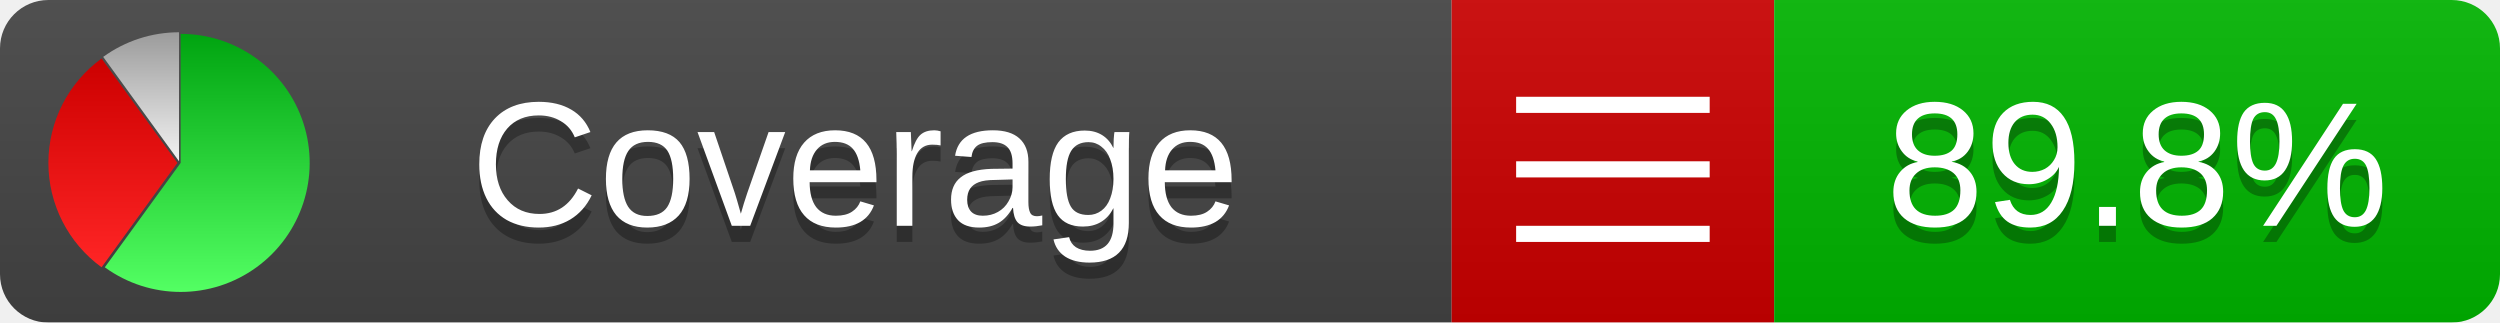
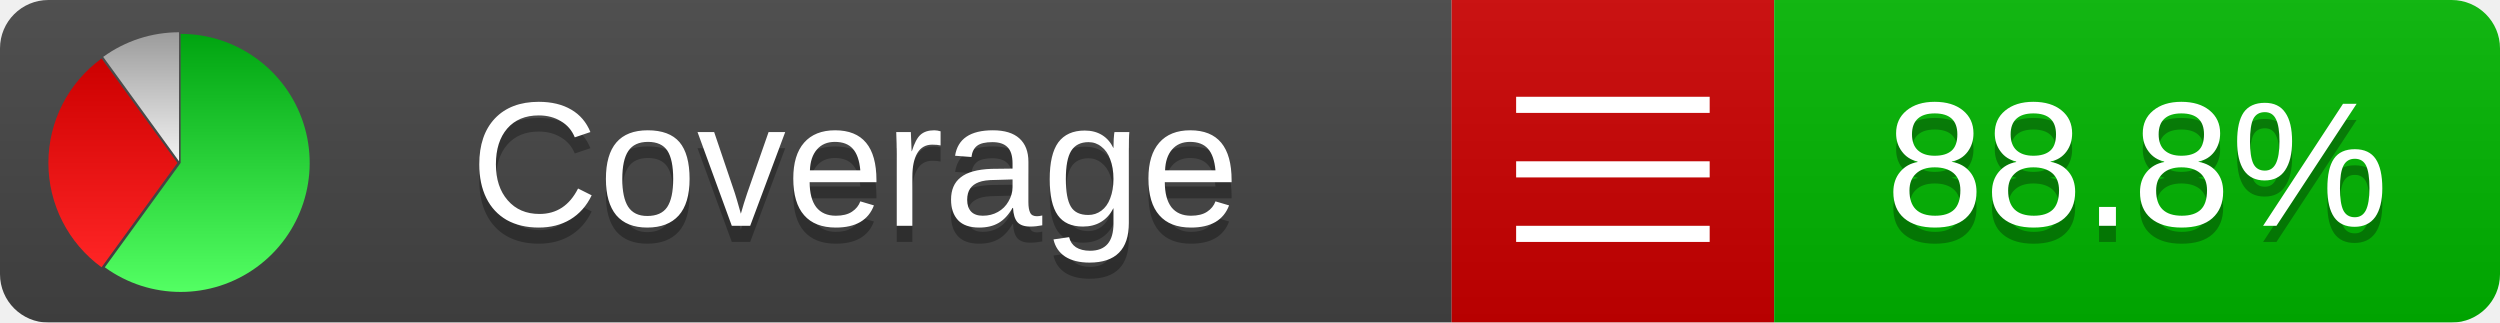
<svg xmlns="http://www.w3.org/2000/svg" xmlns:xlink="http://www.w3.org/1999/xlink" width="155" height="20">
  <style type="text/css">
          
            @keyframes fadeout {
              0 % { visibility: visible; opacity: 1; }
              40% { visibility: visible; opacity: 1; }
              50% { visibility: hidden; opacity: 0; }
              90% { visibility: hidden; opacity: 0; }
              100% { visibility: visible; opacity: 1; }
            }
            @keyframes fadein {
              0% { visibility: hidden; opacity: 0; }
              40% { visibility: hidden; opacity: 0; }
              50% { visibility: visible; opacity: 1; }
              90% { visibility: visible; opacity: 1; }
              100% { visibility: hidden; opacity: 0; }
            }
            .linecoverage {
                animation-duration: 10s;
                animation-name: fadeout;
                animation-iteration-count: infinite;
            }
            .branchcoverage {
                animation-duration: 10s;
                animation-name: fadein;
                animation-iteration-count: infinite;
            }
          
    </style>
  <defs>
    <linearGradient id="gradient" x2="0" y2="100%">
      <stop offset="0" stop-color="#bbb" stop-opacity=".1" />
      <stop offset="1" stop-opacity=".1" />
    </linearGradient>
    <linearGradient id="green" x2="0" y2="100%">
      <stop offset="0" stop-color="#00A410" />
      <stop offset="1" stop-color="#53FF63" />
    </linearGradient>
    <linearGradient id="red" x2="0" y2="100%">
      <stop offset="0" stop-color="#C00" />
      <stop offset="1" stop-color="#FF2525" />
    </linearGradient>
    <linearGradient id="gray" x2="0" y2="100%">
      <stop offset="0" stop-color="#9B9B9B" />
      <stop offset="1" stop-color="#F3F3F3" />
    </linearGradient>
    <mask id="mask">
      <rect width="155" height="20" rx="3" fill="#fff" />
    </mask>
    <g id="icon">
      <path style="fill:url(#green);" d="M205,202.5 l0,-200 a200,200 0 1,1 -117.558,361.803 z" />
      <path style="fill:url(#red);" d="M200,202.5 l-117.558,161.803 a200,200 0 0,1 0,-323.607 z" />
      <path style="fill:url(#gray);" d="M202.5,200 l-117.558,-161.803 a200,200 0 0,1 117.558,-38.196 z" />
    </g>
  </defs>
  <g mask="url(#mask)">
    <rect x="0" y="0" width="90" height="20" fill="#444" />
    <rect x="90" y="0" width="20" height="20" fill="#c00" />
    <rect x="110" y="0" width="45" height="20" fill="#00B600" />
    <rect x="0" y="0" width="155" height="20" fill="url(#gradient)" />
  </g>
  <g>
    <path class="" stroke="#fff" d="M94 6.5 h12 M94 10.5 h12 M94 14.5 h12" />
  </g>
  <g fill="#fff" text-anchor="middle" font-family="Verdana,Arial,Geneva,sans-serif" font-size="11">
    <a xlink:href="https://github.com/danielpalme/ReportGenerator" target="_top">
      <use xlink:href="#icon" transform="translate(3,2) scale(.04)" />
    </a>
    <text x="53" y="15" fill="#010101" fill-opacity=".3">Coverage</text>
    <text x="53" y="14" fill="#fff">Coverage</text>
-     <text class="" x="132.5" y="15" fill="#010101" fill-opacity=".3">89.8%</text>
-     <text class="" x="132.5" y="14">89.8%</text>
+     <text class="" x="132.5" y="15" fill="#010101" fill-opacity=".3">88.8%</text>
+     <text class="" x="132.5" y="14">88.8%</text>
  </g>
  <g>
    <rect class="" x="90" y="0" width="65" height="20" fill-opacity="0" />
  </g>
</svg>
